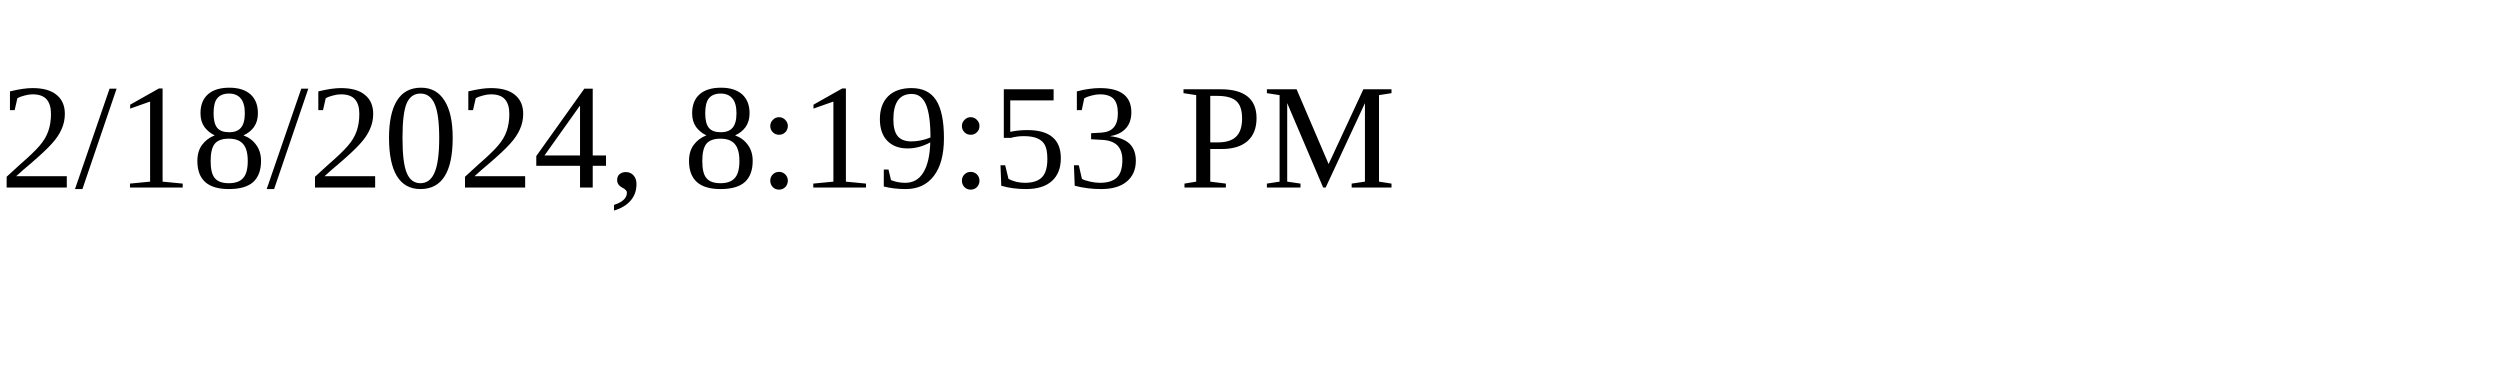
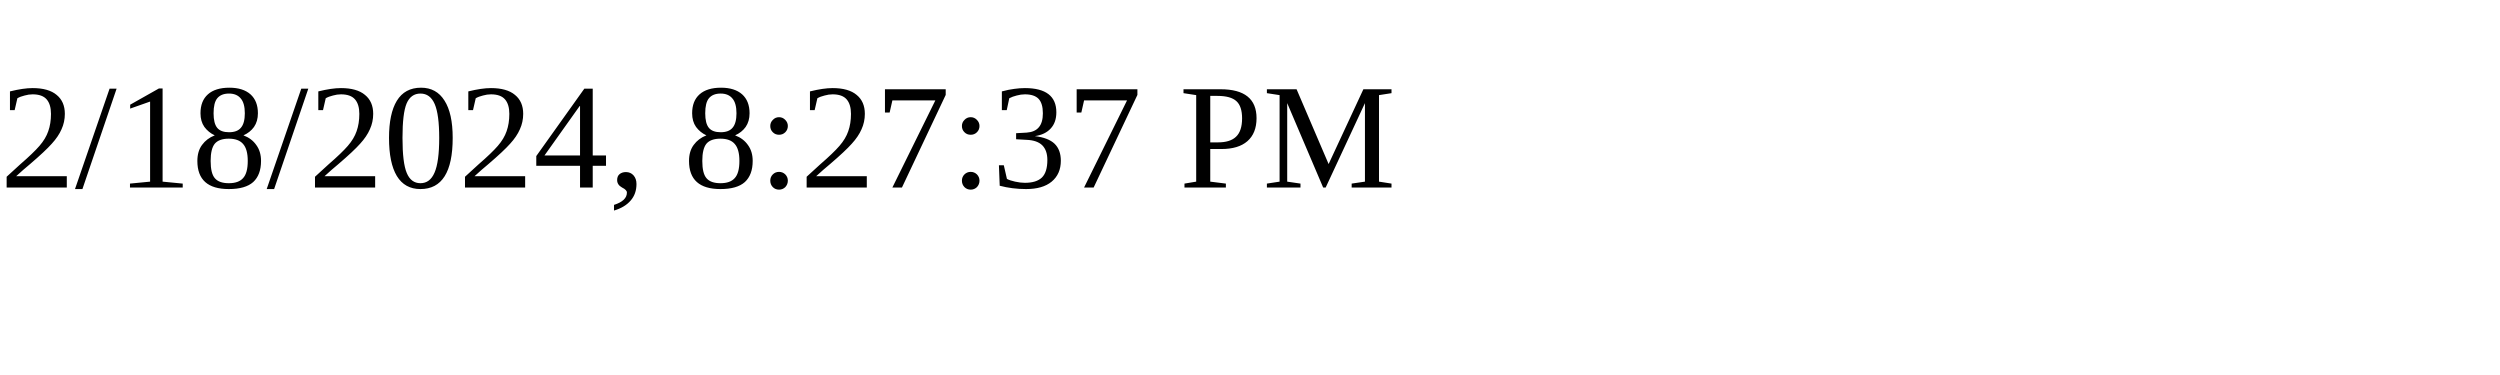
<svg xmlns="http://www.w3.org/2000/svg" height="30" width="200">
-   <text x="0" y="15">2/18/2024, 8:19:53 PM</text>
+   <text x="0" y="15">2/18/2024, 8:27:37 PM</text>
</svg>
